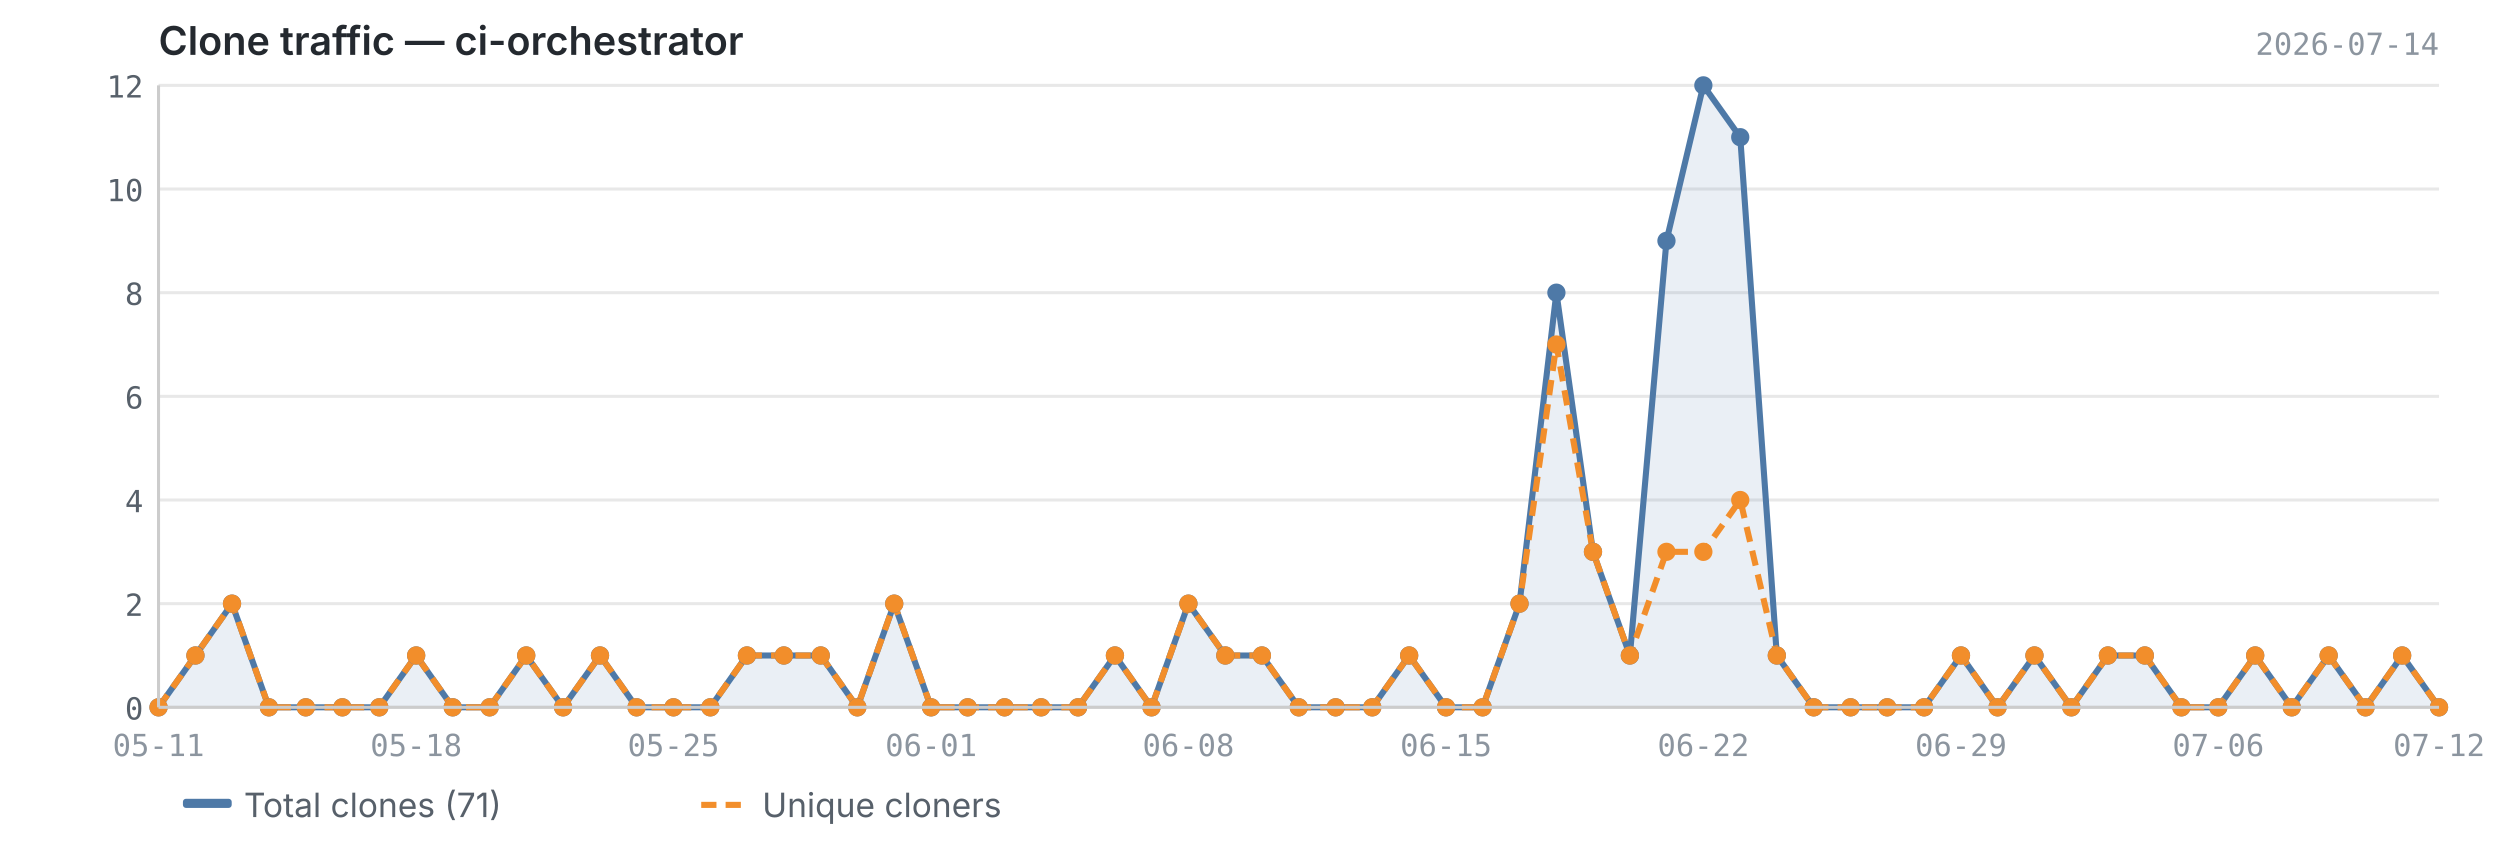
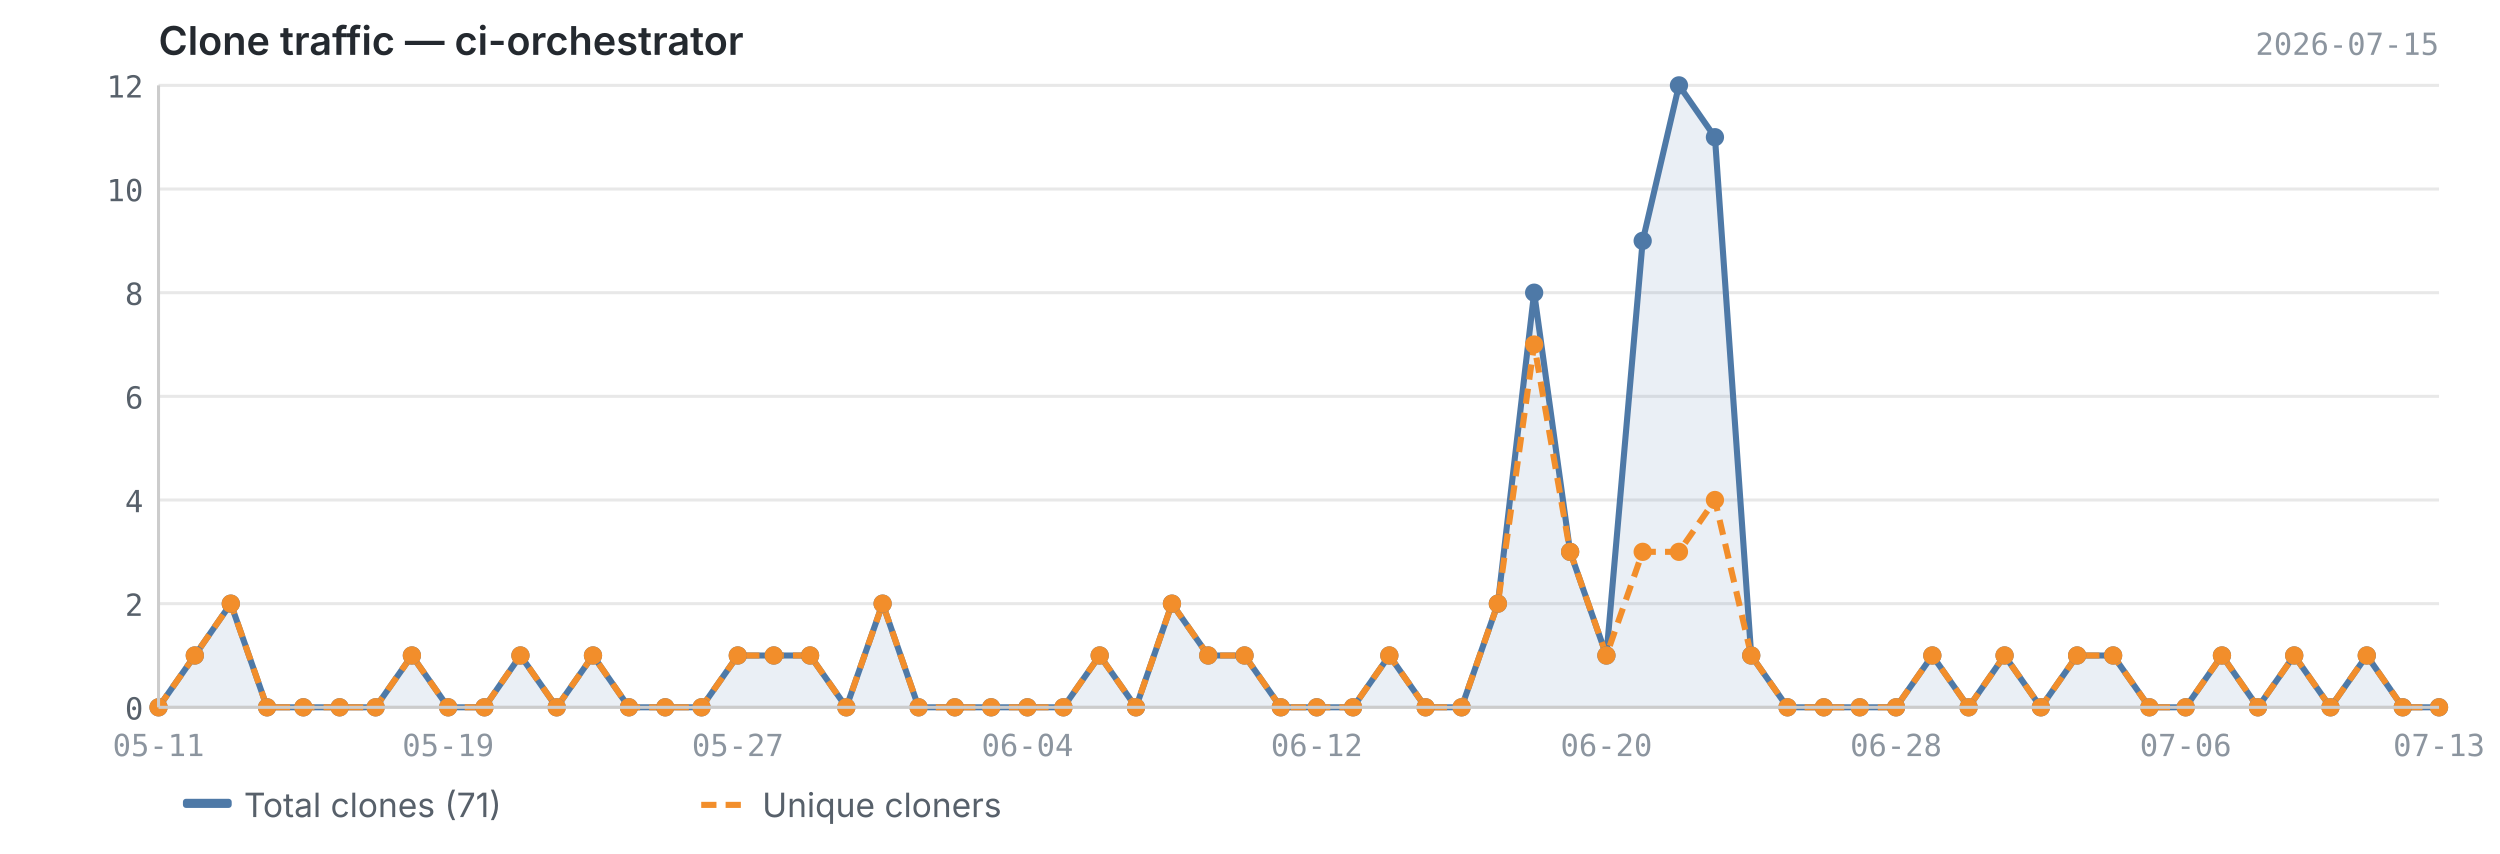
<svg xmlns="http://www.w3.org/2000/svg" viewBox="0 0 820 280" width="820" height="280">
  <text x="52" y="18" font-size="13" font-weight="600" fill="#24292f" font-family="-apple-system, BlinkMacSystemFont, 'Segoe UI', sans-serif">Clone traffic — ci-orchestrator</text>
-   <text x="800" y="18" font-size="10" fill="#8c959f" font-family="ui-monospace, SFMono-Regular, 'SF Mono', Menlo, monospace" text-anchor="end">2026-07-14</text>
+   <text x="800" y="18" font-size="10" fill="#8c959f" font-family="ui-monospace, SFMono-Regular, 'SF Mono', Menlo, monospace" text-anchor="end">2026-07-15</text>
  <line x1="52" y1="232.0" x2="800" y2="232.0" stroke="#e8e8e8" stroke-width="1" />
  <line x1="52" y1="198.0" x2="800" y2="198.0" stroke="#e8e8e8" stroke-width="1" />
  <line x1="52" y1="164.0" x2="800" y2="164.0" stroke="#e8e8e8" stroke-width="1" />
  <line x1="52" y1="130.0" x2="800" y2="130.0" stroke="#e8e8e8" stroke-width="1" />
  <line x1="52" y1="96.0" x2="800" y2="96.0" stroke="#e8e8e8" stroke-width="1" />
  <line x1="52" y1="62.0" x2="800" y2="62.0" stroke="#e8e8e8" stroke-width="1" />
  <line x1="52" y1="28.0" x2="800" y2="28.0" stroke="#e8e8e8" stroke-width="1" />
-   <path d="M52.0,232.0 L52.0,232.0 L64.1,215.0 L76.1,198.0 L88.2,232.0 L100.3,232.0 L112.3,232.0 L124.4,232.0 L136.5,215.0 L148.5,232.0 L160.6,232.0 L172.6,215.0 L184.7,232.0 L196.8,215.0 L208.8,232.0 L220.9,232.0 L233.0,232.0 L245.0,215.0 L257.1,215.0 L269.2,215.0 L281.2,232.0 L293.3,198.0 L305.4,232.0 L317.4,232.0 L329.5,232.0 L341.5,232.0 L353.6,232.0 L365.7,215.0 L377.7,232.0 L389.8,198.0 L401.9,215.0 L413.9,215.0 L426.0,232.0 L438.1,232.0 L450.1,232.0 L462.2,215.0 L474.3,232.0 L486.3,232.0 L498.4,198.0 L510.5,96.0 L522.5,181.0 L534.6,215.0 L546.6,79.0 L558.7,28.0 L570.8,45.0 L582.8,215.0 L594.9,232.0 L607.0,232.0 L619.0,232.0 L631.1,232.0 L643.2,215.0 L655.2,232.0 L667.3,215.0 L679.4,232.0 L691.4,215.0 L703.5,215.0 L715.5,232.0 L727.6,232.0 L739.7,215.0 L751.7,232.0 L763.8,215.0 L775.9,232.0 L787.9,215.0 L800.0,232.0 L800.0,232.0 L52.0,232.0Z" fill="#4e79a7" opacity="0.12" />
-   <polyline points="52.0,232.0 64.1,215.0 76.1,198.0 88.2,232.0 100.3,232.0 112.3,232.0 124.4,232.0 136.5,215.0 148.5,232.0 160.6,232.0 172.6,215.0 184.7,232.0 196.8,215.0 208.8,232.0 220.9,232.0 233.0,232.0 245.0,215.0 257.1,215.0 269.2,215.0 281.2,232.0 293.3,198.0 305.4,232.0 317.4,232.0 329.5,232.0 341.5,232.0 353.6,232.0 365.7,215.0 377.7,232.0 389.8,198.0 401.9,215.0 413.9,215.0 426.0,232.0 438.1,232.0 450.1,232.0 462.2,215.0 474.3,232.0 486.3,232.0 498.4,198.0 510.5,96.0 522.5,181.0 534.6,215.0 546.6,79.0 558.7,28.0 570.8,45.0 582.8,215.0 594.9,232.0 607.0,232.0 619.0,232.0 631.1,232.0 643.2,215.0 655.2,232.0 667.3,215.0 679.4,232.0 691.4,215.0 703.5,215.0 715.5,232.0 727.6,232.0 739.7,215.0 751.7,232.0 763.8,215.0 775.9,232.0 787.9,215.0 800.0,232.0" fill="none" stroke="#4e79a7" stroke-width="2" stroke-linejoin="round" />
-   <polyline points="52.0,232.0 64.1,215.0 76.1,198.0 88.2,232.0 100.3,232.0 112.3,232.0 124.4,232.0 136.5,215.0 148.5,232.0 160.6,232.0 172.6,215.0 184.7,232.0 196.8,215.0 208.8,232.0 220.9,232.0 233.0,232.0 245.0,215.0 257.1,215.0 269.2,215.0 281.2,232.0 293.3,198.0 305.4,232.0 317.4,232.0 329.5,232.0 341.5,232.0 353.6,232.0 365.7,215.0 377.7,232.0 389.8,198.0 401.9,215.0 413.9,215.0 426.0,232.0 438.1,232.0 450.1,232.0 462.2,215.0 474.3,232.0 486.3,232.0 498.4,198.0 510.5,113.0 522.5,181.0 534.6,215.0 546.6,181.0 558.7,181.0 570.8,164.0 582.8,215.0 594.9,232.0 607.0,232.0 619.0,232.0 631.1,232.0 643.2,215.0 655.2,232.0 667.3,215.0 679.4,232.0 691.4,215.0 703.5,215.0 715.5,232.0 727.6,232.0 739.7,215.0 751.7,232.0 763.8,215.0 775.9,232.0 787.9,215.0 800.0,232.0" fill="none" stroke="#f28e2b" stroke-width="2" stroke-linejoin="round" stroke-dasharray="5,3" />
+   <path d="M52.0,232.0 L52.0,232.0 L63.9,215.0 L75.7,198.0 L87.6,232.0 L99.5,232.0 L111.4,232.0 L123.2,232.0 L135.1,215.0 L147.0,232.0 L158.9,232.0 L170.7,215.0 L182.6,232.0 L194.5,215.0 L206.3,232.0 L218.2,232.0 L230.1,232.0 L242.0,215.0 L253.8,215.0 L265.7,215.0 L277.6,232.0 L289.5,198.0 L301.3,232.0 L313.2,232.0 L325.1,232.0 L337.0,232.0 L348.8,232.0 L360.7,215.0 L372.6,232.0 L384.4,198.0 L396.3,215.0 L408.2,215.0 L420.1,232.0 L431.9,232.0 L443.8,232.0 L455.7,215.0 L467.6,232.0 L479.4,232.0 L491.3,198.0 L503.2,96.0 L515.0,181.0 L526.9,215.0 L538.8,79.0 L550.7,28.0 L562.5,45.0 L574.4,215.0 L586.3,232.0 L598.2,232.0 L610.0,232.0 L621.9,232.0 L633.8,215.0 L645.7,232.0 L657.5,215.0 L669.4,232.0 L681.3,215.0 L693.1,215.0 L705.0,232.0 L716.9,232.0 L728.8,215.0 L740.6,232.0 L752.5,215.0 L764.4,232.0 L776.3,215.0 L788.1,232.0 L800.0,232.0 L800.0,232.0 L52.0,232.0Z" fill="#4e79a7" opacity="0.12" />
+   <polyline points="52.0,232.0 63.9,215.0 75.7,198.0 87.6,232.0 99.5,232.0 111.4,232.0 123.2,232.0 135.1,215.0 147.0,232.0 158.9,232.0 170.7,215.0 182.6,232.0 194.5,215.0 206.3,232.0 218.2,232.0 230.1,232.0 242.0,215.0 253.8,215.0 265.7,215.0 277.6,232.0 289.5,198.0 301.3,232.0 313.2,232.0 325.1,232.0 337.0,232.0 348.8,232.0 360.7,215.0 372.6,232.0 384.4,198.0 396.3,215.0 408.2,215.0 420.1,232.0 431.9,232.0 443.8,232.0 455.7,215.0 467.6,232.0 479.4,232.0 491.3,198.0 503.2,96.0 515.0,181.0 526.9,215.0 538.8,79.0 550.7,28.0 562.5,45.0 574.4,215.0 586.3,232.0 598.2,232.0 610.0,232.0 621.9,232.0 633.8,215.0 645.7,232.0 657.5,215.0 669.4,232.0 681.3,215.0 693.1,215.0 705.0,232.0 716.9,232.0 728.8,215.0 740.6,232.0 752.5,215.0 764.4,232.0 776.3,215.0 788.1,232.0 800.0,232.0" fill="none" stroke="#4e79a7" stroke-width="2" stroke-linejoin="round" />
+   <polyline points="52.0,232.0 63.9,215.0 75.7,198.0 87.6,232.0 99.5,232.0 111.4,232.0 123.2,232.0 135.1,215.0 147.0,232.0 158.9,232.0 170.7,215.0 182.6,232.0 194.5,215.0 206.3,232.0 218.2,232.0 230.1,232.0 242.0,215.0 253.8,215.0 265.7,215.0 277.6,232.0 289.5,198.0 301.3,232.0 313.2,232.0 325.1,232.0 337.0,232.0 348.8,232.0 360.7,215.0 372.6,232.0 384.4,198.0 396.3,215.0 408.2,215.0 420.1,232.0 431.9,232.0 443.8,232.0 455.7,215.0 467.6,232.0 479.4,232.0 491.3,198.0 503.2,113.0 515.0,181.0 526.9,215.0 538.8,181.0 550.7,181.0 562.5,164.0 574.4,215.0 586.3,232.0 598.2,232.0 610.0,232.0 621.9,232.0 633.8,215.0 645.7,232.0 657.5,215.0 669.4,232.0 681.3,215.0 693.1,215.0 705.0,232.0 716.9,232.0 728.8,215.0 740.6,232.0 752.5,215.0 764.4,232.0 776.3,215.0 788.1,232.0 800.0,232.0" fill="none" stroke="#f28e2b" stroke-width="2" stroke-linejoin="round" stroke-dasharray="5,3" />
  <circle cx="52.0" cy="232.0" r="3" fill="#4e79a7" />
-   <circle cx="64.1" cy="215.0" r="3" fill="#4e79a7" />
-   <circle cx="76.1" cy="198.0" r="3" fill="#4e79a7" />
-   <circle cx="88.2" cy="232.0" r="3" fill="#4e79a7" />
-   <circle cx="100.3" cy="232.0" r="3" fill="#4e79a7" />
-   <circle cx="112.3" cy="232.0" r="3" fill="#4e79a7" />
-   <circle cx="124.4" cy="232.0" r="3" fill="#4e79a7" />
-   <circle cx="136.5" cy="215.0" r="3" fill="#4e79a7" />
-   <circle cx="148.5" cy="232.0" r="3" fill="#4e79a7" />
-   <circle cx="160.6" cy="232.0" r="3" fill="#4e79a7" />
-   <circle cx="172.6" cy="215.0" r="3" fill="#4e79a7" />
-   <circle cx="184.7" cy="232.0" r="3" fill="#4e79a7" />
-   <circle cx="196.8" cy="215.0" r="3" fill="#4e79a7" />
-   <circle cx="208.8" cy="232.0" r="3" fill="#4e79a7" />
-   <circle cx="220.9" cy="232.0" r="3" fill="#4e79a7" />
-   <circle cx="233.0" cy="232.0" r="3" fill="#4e79a7" />
-   <circle cx="245.0" cy="215.0" r="3" fill="#4e79a7" />
-   <circle cx="257.1" cy="215.0" r="3" fill="#4e79a7" />
-   <circle cx="269.2" cy="215.0" r="3" fill="#4e79a7" />
-   <circle cx="281.2" cy="232.0" r="3" fill="#4e79a7" />
-   <circle cx="293.3" cy="198.0" r="3" fill="#4e79a7" />
-   <circle cx="305.4" cy="232.0" r="3" fill="#4e79a7" />
-   <circle cx="317.4" cy="232.0" r="3" fill="#4e79a7" />
-   <circle cx="329.5" cy="232.0" r="3" fill="#4e79a7" />
-   <circle cx="341.5" cy="232.0" r="3" fill="#4e79a7" />
-   <circle cx="353.6" cy="232.0" r="3" fill="#4e79a7" />
-   <circle cx="365.7" cy="215.0" r="3" fill="#4e79a7" />
-   <circle cx="377.7" cy="232.0" r="3" fill="#4e79a7" />
-   <circle cx="389.8" cy="198.0" r="3" fill="#4e79a7" />
-   <circle cx="401.9" cy="215.0" r="3" fill="#4e79a7" />
-   <circle cx="413.9" cy="215.0" r="3" fill="#4e79a7" />
-   <circle cx="426.0" cy="232.0" r="3" fill="#4e79a7" />
-   <circle cx="438.1" cy="232.0" r="3" fill="#4e79a7" />
-   <circle cx="450.1" cy="232.0" r="3" fill="#4e79a7" />
-   <circle cx="462.2" cy="215.0" r="3" fill="#4e79a7" />
-   <circle cx="474.3" cy="232.0" r="3" fill="#4e79a7" />
-   <circle cx="486.3" cy="232.0" r="3" fill="#4e79a7" />
-   <circle cx="498.4" cy="198.0" r="3" fill="#4e79a7" />
-   <circle cx="510.5" cy="96.0" r="3" fill="#4e79a7" />
-   <circle cx="522.5" cy="181.0" r="3" fill="#4e79a7" />
-   <circle cx="534.6" cy="215.0" r="3" fill="#4e79a7" />
-   <circle cx="546.6" cy="79.0" r="3" fill="#4e79a7" />
-   <circle cx="558.7" cy="28.0" r="3" fill="#4e79a7" />
-   <circle cx="570.8" cy="45.0" r="3" fill="#4e79a7" />
-   <circle cx="582.8" cy="215.0" r="3" fill="#4e79a7" />
-   <circle cx="594.9" cy="232.0" r="3" fill="#4e79a7" />
-   <circle cx="607.0" cy="232.0" r="3" fill="#4e79a7" />
-   <circle cx="619.0" cy="232.0" r="3" fill="#4e79a7" />
-   <circle cx="631.1" cy="232.0" r="3" fill="#4e79a7" />
-   <circle cx="643.2" cy="215.0" r="3" fill="#4e79a7" />
-   <circle cx="655.2" cy="232.0" r="3" fill="#4e79a7" />
-   <circle cx="667.3" cy="215.0" r="3" fill="#4e79a7" />
-   <circle cx="679.4" cy="232.0" r="3" fill="#4e79a7" />
-   <circle cx="691.4" cy="215.0" r="3" fill="#4e79a7" />
-   <circle cx="703.5" cy="215.0" r="3" fill="#4e79a7" />
-   <circle cx="715.5" cy="232.0" r="3" fill="#4e79a7" />
-   <circle cx="727.6" cy="232.0" r="3" fill="#4e79a7" />
-   <circle cx="739.7" cy="215.0" r="3" fill="#4e79a7" />
-   <circle cx="751.7" cy="232.0" r="3" fill="#4e79a7" />
-   <circle cx="763.8" cy="215.0" r="3" fill="#4e79a7" />
-   <circle cx="775.9" cy="232.0" r="3" fill="#4e79a7" />
-   <circle cx="787.9" cy="215.0" r="3" fill="#4e79a7" />
+   <circle cx="63.9" cy="215.0" r="3" fill="#4e79a7" />
+   <circle cx="75.7" cy="198.0" r="3" fill="#4e79a7" />
+   <circle cx="87.6" cy="232.0" r="3" fill="#4e79a7" />
+   <circle cx="99.5" cy="232.0" r="3" fill="#4e79a7" />
+   <circle cx="111.4" cy="232.0" r="3" fill="#4e79a7" />
+   <circle cx="123.2" cy="232.0" r="3" fill="#4e79a7" />
+   <circle cx="135.1" cy="215.0" r="3" fill="#4e79a7" />
+   <circle cx="147.0" cy="232.0" r="3" fill="#4e79a7" />
+   <circle cx="158.9" cy="232.0" r="3" fill="#4e79a7" />
+   <circle cx="170.7" cy="215.0" r="3" fill="#4e79a7" />
+   <circle cx="182.6" cy="232.0" r="3" fill="#4e79a7" />
+   <circle cx="194.5" cy="215.0" r="3" fill="#4e79a7" />
+   <circle cx="206.3" cy="232.0" r="3" fill="#4e79a7" />
+   <circle cx="218.2" cy="232.0" r="3" fill="#4e79a7" />
+   <circle cx="230.1" cy="232.0" r="3" fill="#4e79a7" />
+   <circle cx="242.0" cy="215.0" r="3" fill="#4e79a7" />
+   <circle cx="253.8" cy="215.0" r="3" fill="#4e79a7" />
+   <circle cx="265.7" cy="215.0" r="3" fill="#4e79a7" />
+   <circle cx="277.6" cy="232.0" r="3" fill="#4e79a7" />
+   <circle cx="289.5" cy="198.0" r="3" fill="#4e79a7" />
+   <circle cx="301.3" cy="232.0" r="3" fill="#4e79a7" />
+   <circle cx="313.2" cy="232.0" r="3" fill="#4e79a7" />
+   <circle cx="325.1" cy="232.0" r="3" fill="#4e79a7" />
+   <circle cx="337.0" cy="232.0" r="3" fill="#4e79a7" />
+   <circle cx="348.8" cy="232.0" r="3" fill="#4e79a7" />
+   <circle cx="360.7" cy="215.0" r="3" fill="#4e79a7" />
+   <circle cx="372.6" cy="232.0" r="3" fill="#4e79a7" />
+   <circle cx="384.4" cy="198.0" r="3" fill="#4e79a7" />
+   <circle cx="396.3" cy="215.0" r="3" fill="#4e79a7" />
+   <circle cx="408.2" cy="215.0" r="3" fill="#4e79a7" />
+   <circle cx="420.1" cy="232.0" r="3" fill="#4e79a7" />
+   <circle cx="431.9" cy="232.0" r="3" fill="#4e79a7" />
+   <circle cx="443.8" cy="232.0" r="3" fill="#4e79a7" />
+   <circle cx="455.7" cy="215.0" r="3" fill="#4e79a7" />
+   <circle cx="467.6" cy="232.0" r="3" fill="#4e79a7" />
+   <circle cx="479.4" cy="232.0" r="3" fill="#4e79a7" />
+   <circle cx="491.3" cy="198.0" r="3" fill="#4e79a7" />
+   <circle cx="503.2" cy="96.0" r="3" fill="#4e79a7" />
+   <circle cx="515.0" cy="181.0" r="3" fill="#4e79a7" />
+   <circle cx="526.9" cy="215.0" r="3" fill="#4e79a7" />
+   <circle cx="538.8" cy="79.0" r="3" fill="#4e79a7" />
+   <circle cx="550.7" cy="28.0" r="3" fill="#4e79a7" />
+   <circle cx="562.5" cy="45.0" r="3" fill="#4e79a7" />
+   <circle cx="574.4" cy="215.0" r="3" fill="#4e79a7" />
+   <circle cx="586.3" cy="232.0" r="3" fill="#4e79a7" />
+   <circle cx="598.2" cy="232.0" r="3" fill="#4e79a7" />
+   <circle cx="610.0" cy="232.0" r="3" fill="#4e79a7" />
+   <circle cx="621.9" cy="232.0" r="3" fill="#4e79a7" />
+   <circle cx="633.8" cy="215.0" r="3" fill="#4e79a7" />
+   <circle cx="645.7" cy="232.0" r="3" fill="#4e79a7" />
+   <circle cx="657.5" cy="215.0" r="3" fill="#4e79a7" />
+   <circle cx="669.4" cy="232.0" r="3" fill="#4e79a7" />
+   <circle cx="681.3" cy="215.0" r="3" fill="#4e79a7" />
+   <circle cx="693.1" cy="215.0" r="3" fill="#4e79a7" />
+   <circle cx="705.0" cy="232.0" r="3" fill="#4e79a7" />
+   <circle cx="716.9" cy="232.0" r="3" fill="#4e79a7" />
+   <circle cx="728.8" cy="215.0" r="3" fill="#4e79a7" />
+   <circle cx="740.6" cy="232.0" r="3" fill="#4e79a7" />
+   <circle cx="752.5" cy="215.0" r="3" fill="#4e79a7" />
+   <circle cx="764.4" cy="232.0" r="3" fill="#4e79a7" />
+   <circle cx="776.3" cy="215.0" r="3" fill="#4e79a7" />
+   <circle cx="788.1" cy="232.0" r="3" fill="#4e79a7" />
  <circle cx="800.0" cy="232.0" r="3" fill="#4e79a7" />
  <circle cx="52.0" cy="232.0" r="3" fill="#f28e2b" />
-   <circle cx="64.1" cy="215.0" r="3" fill="#f28e2b" />
-   <circle cx="76.1" cy="198.0" r="3" fill="#f28e2b" />
-   <circle cx="88.2" cy="232.0" r="3" fill="#f28e2b" />
-   <circle cx="100.3" cy="232.0" r="3" fill="#f28e2b" />
-   <circle cx="112.3" cy="232.0" r="3" fill="#f28e2b" />
-   <circle cx="124.4" cy="232.0" r="3" fill="#f28e2b" />
-   <circle cx="136.5" cy="215.0" r="3" fill="#f28e2b" />
-   <circle cx="148.5" cy="232.0" r="3" fill="#f28e2b" />
-   <circle cx="160.6" cy="232.0" r="3" fill="#f28e2b" />
-   <circle cx="172.6" cy="215.0" r="3" fill="#f28e2b" />
-   <circle cx="184.7" cy="232.0" r="3" fill="#f28e2b" />
-   <circle cx="196.8" cy="215.0" r="3" fill="#f28e2b" />
-   <circle cx="208.8" cy="232.0" r="3" fill="#f28e2b" />
-   <circle cx="220.9" cy="232.0" r="3" fill="#f28e2b" />
-   <circle cx="233.0" cy="232.0" r="3" fill="#f28e2b" />
-   <circle cx="245.0" cy="215.0" r="3" fill="#f28e2b" />
-   <circle cx="257.1" cy="215.0" r="3" fill="#f28e2b" />
-   <circle cx="269.2" cy="215.0" r="3" fill="#f28e2b" />
-   <circle cx="281.2" cy="232.0" r="3" fill="#f28e2b" />
-   <circle cx="293.3" cy="198.0" r="3" fill="#f28e2b" />
-   <circle cx="305.4" cy="232.0" r="3" fill="#f28e2b" />
-   <circle cx="317.4" cy="232.0" r="3" fill="#f28e2b" />
-   <circle cx="329.5" cy="232.0" r="3" fill="#f28e2b" />
-   <circle cx="341.5" cy="232.0" r="3" fill="#f28e2b" />
-   <circle cx="353.6" cy="232.0" r="3" fill="#f28e2b" />
-   <circle cx="365.7" cy="215.0" r="3" fill="#f28e2b" />
-   <circle cx="377.7" cy="232.0" r="3" fill="#f28e2b" />
-   <circle cx="389.8" cy="198.0" r="3" fill="#f28e2b" />
-   <circle cx="401.9" cy="215.0" r="3" fill="#f28e2b" />
-   <circle cx="413.9" cy="215.0" r="3" fill="#f28e2b" />
-   <circle cx="426.0" cy="232.0" r="3" fill="#f28e2b" />
-   <circle cx="438.1" cy="232.0" r="3" fill="#f28e2b" />
-   <circle cx="450.1" cy="232.0" r="3" fill="#f28e2b" />
-   <circle cx="462.2" cy="215.0" r="3" fill="#f28e2b" />
-   <circle cx="474.3" cy="232.0" r="3" fill="#f28e2b" />
-   <circle cx="486.3" cy="232.0" r="3" fill="#f28e2b" />
-   <circle cx="498.4" cy="198.0" r="3" fill="#f28e2b" />
-   <circle cx="510.5" cy="113.0" r="3" fill="#f28e2b" />
-   <circle cx="522.5" cy="181.0" r="3" fill="#f28e2b" />
-   <circle cx="534.6" cy="215.0" r="3" fill="#f28e2b" />
-   <circle cx="546.6" cy="181.0" r="3" fill="#f28e2b" />
-   <circle cx="558.7" cy="181.0" r="3" fill="#f28e2b" />
-   <circle cx="570.8" cy="164.0" r="3" fill="#f28e2b" />
-   <circle cx="582.8" cy="215.0" r="3" fill="#f28e2b" />
-   <circle cx="594.9" cy="232.0" r="3" fill="#f28e2b" />
-   <circle cx="607.0" cy="232.0" r="3" fill="#f28e2b" />
-   <circle cx="619.0" cy="232.0" r="3" fill="#f28e2b" />
-   <circle cx="631.1" cy="232.0" r="3" fill="#f28e2b" />
-   <circle cx="643.2" cy="215.0" r="3" fill="#f28e2b" />
-   <circle cx="655.2" cy="232.0" r="3" fill="#f28e2b" />
-   <circle cx="667.3" cy="215.0" r="3" fill="#f28e2b" />
-   <circle cx="679.4" cy="232.0" r="3" fill="#f28e2b" />
-   <circle cx="691.4" cy="215.0" r="3" fill="#f28e2b" />
-   <circle cx="703.5" cy="215.0" r="3" fill="#f28e2b" />
-   <circle cx="715.5" cy="232.0" r="3" fill="#f28e2b" />
-   <circle cx="727.6" cy="232.0" r="3" fill="#f28e2b" />
-   <circle cx="739.7" cy="215.0" r="3" fill="#f28e2b" />
-   <circle cx="751.7" cy="232.0" r="3" fill="#f28e2b" />
-   <circle cx="763.8" cy="215.0" r="3" fill="#f28e2b" />
-   <circle cx="775.9" cy="232.0" r="3" fill="#f28e2b" />
-   <circle cx="787.9" cy="215.0" r="3" fill="#f28e2b" />
+   <circle cx="63.9" cy="215.0" r="3" fill="#f28e2b" />
+   <circle cx="75.7" cy="198.0" r="3" fill="#f28e2b" />
+   <circle cx="87.6" cy="232.0" r="3" fill="#f28e2b" />
+   <circle cx="99.5" cy="232.0" r="3" fill="#f28e2b" />
+   <circle cx="111.4" cy="232.0" r="3" fill="#f28e2b" />
+   <circle cx="123.2" cy="232.0" r="3" fill="#f28e2b" />
+   <circle cx="135.1" cy="215.0" r="3" fill="#f28e2b" />
+   <circle cx="147.0" cy="232.0" r="3" fill="#f28e2b" />
+   <circle cx="158.9" cy="232.0" r="3" fill="#f28e2b" />
+   <circle cx="170.7" cy="215.0" r="3" fill="#f28e2b" />
+   <circle cx="182.6" cy="232.0" r="3" fill="#f28e2b" />
+   <circle cx="194.5" cy="215.0" r="3" fill="#f28e2b" />
+   <circle cx="206.3" cy="232.0" r="3" fill="#f28e2b" />
+   <circle cx="218.2" cy="232.0" r="3" fill="#f28e2b" />
+   <circle cx="230.1" cy="232.0" r="3" fill="#f28e2b" />
+   <circle cx="242.0" cy="215.0" r="3" fill="#f28e2b" />
+   <circle cx="253.8" cy="215.0" r="3" fill="#f28e2b" />
+   <circle cx="265.7" cy="215.0" r="3" fill="#f28e2b" />
+   <circle cx="277.6" cy="232.0" r="3" fill="#f28e2b" />
+   <circle cx="289.5" cy="198.0" r="3" fill="#f28e2b" />
+   <circle cx="301.3" cy="232.0" r="3" fill="#f28e2b" />
+   <circle cx="313.2" cy="232.0" r="3" fill="#f28e2b" />
+   <circle cx="325.1" cy="232.0" r="3" fill="#f28e2b" />
+   <circle cx="337.0" cy="232.0" r="3" fill="#f28e2b" />
+   <circle cx="348.8" cy="232.0" r="3" fill="#f28e2b" />
+   <circle cx="360.7" cy="215.0" r="3" fill="#f28e2b" />
+   <circle cx="372.6" cy="232.0" r="3" fill="#f28e2b" />
+   <circle cx="384.4" cy="198.0" r="3" fill="#f28e2b" />
+   <circle cx="396.3" cy="215.0" r="3" fill="#f28e2b" />
+   <circle cx="408.2" cy="215.0" r="3" fill="#f28e2b" />
+   <circle cx="420.1" cy="232.0" r="3" fill="#f28e2b" />
+   <circle cx="431.9" cy="232.0" r="3" fill="#f28e2b" />
+   <circle cx="443.8" cy="232.0" r="3" fill="#f28e2b" />
+   <circle cx="455.7" cy="215.0" r="3" fill="#f28e2b" />
+   <circle cx="467.6" cy="232.0" r="3" fill="#f28e2b" />
+   <circle cx="479.4" cy="232.0" r="3" fill="#f28e2b" />
+   <circle cx="491.3" cy="198.0" r="3" fill="#f28e2b" />
+   <circle cx="503.2" cy="113.0" r="3" fill="#f28e2b" />
+   <circle cx="515.0" cy="181.0" r="3" fill="#f28e2b" />
+   <circle cx="526.9" cy="215.0" r="3" fill="#f28e2b" />
+   <circle cx="538.8" cy="181.0" r="3" fill="#f28e2b" />
+   <circle cx="550.7" cy="181.0" r="3" fill="#f28e2b" />
+   <circle cx="562.5" cy="164.0" r="3" fill="#f28e2b" />
+   <circle cx="574.4" cy="215.0" r="3" fill="#f28e2b" />
+   <circle cx="586.3" cy="232.0" r="3" fill="#f28e2b" />
+   <circle cx="598.2" cy="232.0" r="3" fill="#f28e2b" />
+   <circle cx="610.0" cy="232.0" r="3" fill="#f28e2b" />
+   <circle cx="621.9" cy="232.0" r="3" fill="#f28e2b" />
+   <circle cx="633.8" cy="215.0" r="3" fill="#f28e2b" />
+   <circle cx="645.7" cy="232.0" r="3" fill="#f28e2b" />
+   <circle cx="657.5" cy="215.0" r="3" fill="#f28e2b" />
+   <circle cx="669.4" cy="232.0" r="3" fill="#f28e2b" />
+   <circle cx="681.3" cy="215.0" r="3" fill="#f28e2b" />
+   <circle cx="693.1" cy="215.0" r="3" fill="#f28e2b" />
+   <circle cx="705.0" cy="232.0" r="3" fill="#f28e2b" />
+   <circle cx="716.9" cy="232.0" r="3" fill="#f28e2b" />
+   <circle cx="728.8" cy="215.0" r="3" fill="#f28e2b" />
+   <circle cx="740.6" cy="232.0" r="3" fill="#f28e2b" />
+   <circle cx="752.5" cy="215.0" r="3" fill="#f28e2b" />
+   <circle cx="764.4" cy="232.0" r="3" fill="#f28e2b" />
+   <circle cx="776.3" cy="215.0" r="3" fill="#f28e2b" />
+   <circle cx="788.1" cy="232.0" r="3" fill="#f28e2b" />
  <circle cx="800.0" cy="232.0" r="3" fill="#f28e2b" />
  <line x1="52" y1="28" x2="52" y2="232" stroke="#cccccc" stroke-width="1" />
  <line x1="52" y1="232" x2="800" y2="232" stroke="#cccccc" stroke-width="1" />
  <text x="47" y="236.0" text-anchor="end" font-size="10" fill="#57606a" font-family="ui-monospace, SFMono-Regular, 'SF Mono', Menlo, monospace">0</text>
  <text x="47" y="202.0" text-anchor="end" font-size="10" fill="#57606a" font-family="ui-monospace, SFMono-Regular, 'SF Mono', Menlo, monospace">2</text>
  <text x="47" y="168.0" text-anchor="end" font-size="10" fill="#57606a" font-family="ui-monospace, SFMono-Regular, 'SF Mono', Menlo, monospace">4</text>
  <text x="47" y="134.0" text-anchor="end" font-size="10" fill="#57606a" font-family="ui-monospace, SFMono-Regular, 'SF Mono', Menlo, monospace">6</text>
  <text x="47" y="100.0" text-anchor="end" font-size="10" fill="#57606a" font-family="ui-monospace, SFMono-Regular, 'SF Mono', Menlo, monospace">8</text>
  <text x="47" y="66.0" text-anchor="end" font-size="10" fill="#57606a" font-family="ui-monospace, SFMono-Regular, 'SF Mono', Menlo, monospace">10</text>
  <text x="47" y="32.0" text-anchor="end" font-size="10" fill="#57606a" font-family="ui-monospace, SFMono-Regular, 'SF Mono', Menlo, monospace">12</text>
  <text x="52.0" y="248" text-anchor="middle" font-size="10" fill="#8c959f" font-family="ui-monospace, SFMono-Regular, 'SF Mono', Menlo, monospace">05-11</text>
-   <text x="474.3" y="248" text-anchor="middle" font-size="10" fill="#8c959f" font-family="ui-monospace, SFMono-Regular, 'SF Mono', Menlo, monospace">06-15</text>
-   <text x="136.5" y="248" text-anchor="middle" font-size="10" fill="#8c959f" font-family="ui-monospace, SFMono-Regular, 'SF Mono', Menlo, monospace">05-18</text>
-   <text x="558.7" y="248" text-anchor="middle" font-size="10" fill="#8c959f" font-family="ui-monospace, SFMono-Regular, 'SF Mono', Menlo, monospace">06-22</text>
-   <text x="220.9" y="248" text-anchor="middle" font-size="10" fill="#8c959f" font-family="ui-monospace, SFMono-Regular, 'SF Mono', Menlo, monospace">05-25</text>
-   <text x="643.2" y="248" text-anchor="middle" font-size="10" fill="#8c959f" font-family="ui-monospace, SFMono-Regular, 'SF Mono', Menlo, monospace">06-29</text>
-   <text x="305.4" y="248" text-anchor="middle" font-size="10" fill="#8c959f" font-family="ui-monospace, SFMono-Regular, 'SF Mono', Menlo, monospace">06-01</text>
-   <text x="727.6" y="248" text-anchor="middle" font-size="10" fill="#8c959f" font-family="ui-monospace, SFMono-Regular, 'SF Mono', Menlo, monospace">07-06</text>
-   <text x="389.8" y="248" text-anchor="middle" font-size="10" fill="#8c959f" font-family="ui-monospace, SFMono-Regular, 'SF Mono', Menlo, monospace">06-08</text>
-   <text x="800.0" y="248" text-anchor="middle" font-size="10" fill="#8c959f" font-family="ui-monospace, SFMono-Regular, 'SF Mono', Menlo, monospace">07-12</text>
+   <text x="431.9" y="248" text-anchor="middle" font-size="10" fill="#8c959f" font-family="ui-monospace, SFMono-Regular, 'SF Mono', Menlo, monospace">06-12</text>
+   <text x="147.0" y="248" text-anchor="middle" font-size="10" fill="#8c959f" font-family="ui-monospace, SFMono-Regular, 'SF Mono', Menlo, monospace">05-19</text>
+   <text x="526.9" y="248" text-anchor="middle" font-size="10" fill="#8c959f" font-family="ui-monospace, SFMono-Regular, 'SF Mono', Menlo, monospace">06-20</text>
+   <text x="242.0" y="248" text-anchor="middle" font-size="10" fill="#8c959f" font-family="ui-monospace, SFMono-Regular, 'SF Mono', Menlo, monospace">05-27</text>
+   <text x="621.9" y="248" text-anchor="middle" font-size="10" fill="#8c959f" font-family="ui-monospace, SFMono-Regular, 'SF Mono', Menlo, monospace">06-28</text>
+   <text x="337.0" y="248" text-anchor="middle" font-size="10" fill="#8c959f" font-family="ui-monospace, SFMono-Regular, 'SF Mono', Menlo, monospace">06-04</text>
+   <text x="716.9" y="248" text-anchor="middle" font-size="10" fill="#8c959f" font-family="ui-monospace, SFMono-Regular, 'SF Mono', Menlo, monospace">07-06</text>
+   <text x="800.0" y="248" text-anchor="middle" font-size="10" fill="#8c959f" font-family="ui-monospace, SFMono-Regular, 'SF Mono', Menlo, monospace">07-13</text>
  <rect x="60" y="262" width="16" height="3" fill="#4e79a7" rx="1" />
  <text x="80" y="268" font-size="11" fill="#57606a" font-family="-apple-system, BlinkMacSystemFont, 'Segoe UI', sans-serif">Total clones (71)</text>
  <line x1="230" y1="264" x2="246" y2="264" stroke="#f28e2b" stroke-width="2" stroke-dasharray="5,3" />
  <text x="250" y="268" font-size="11" fill="#57606a" font-family="-apple-system, BlinkMacSystemFont, 'Segoe UI', sans-serif">Unique cloners</text>
</svg>
